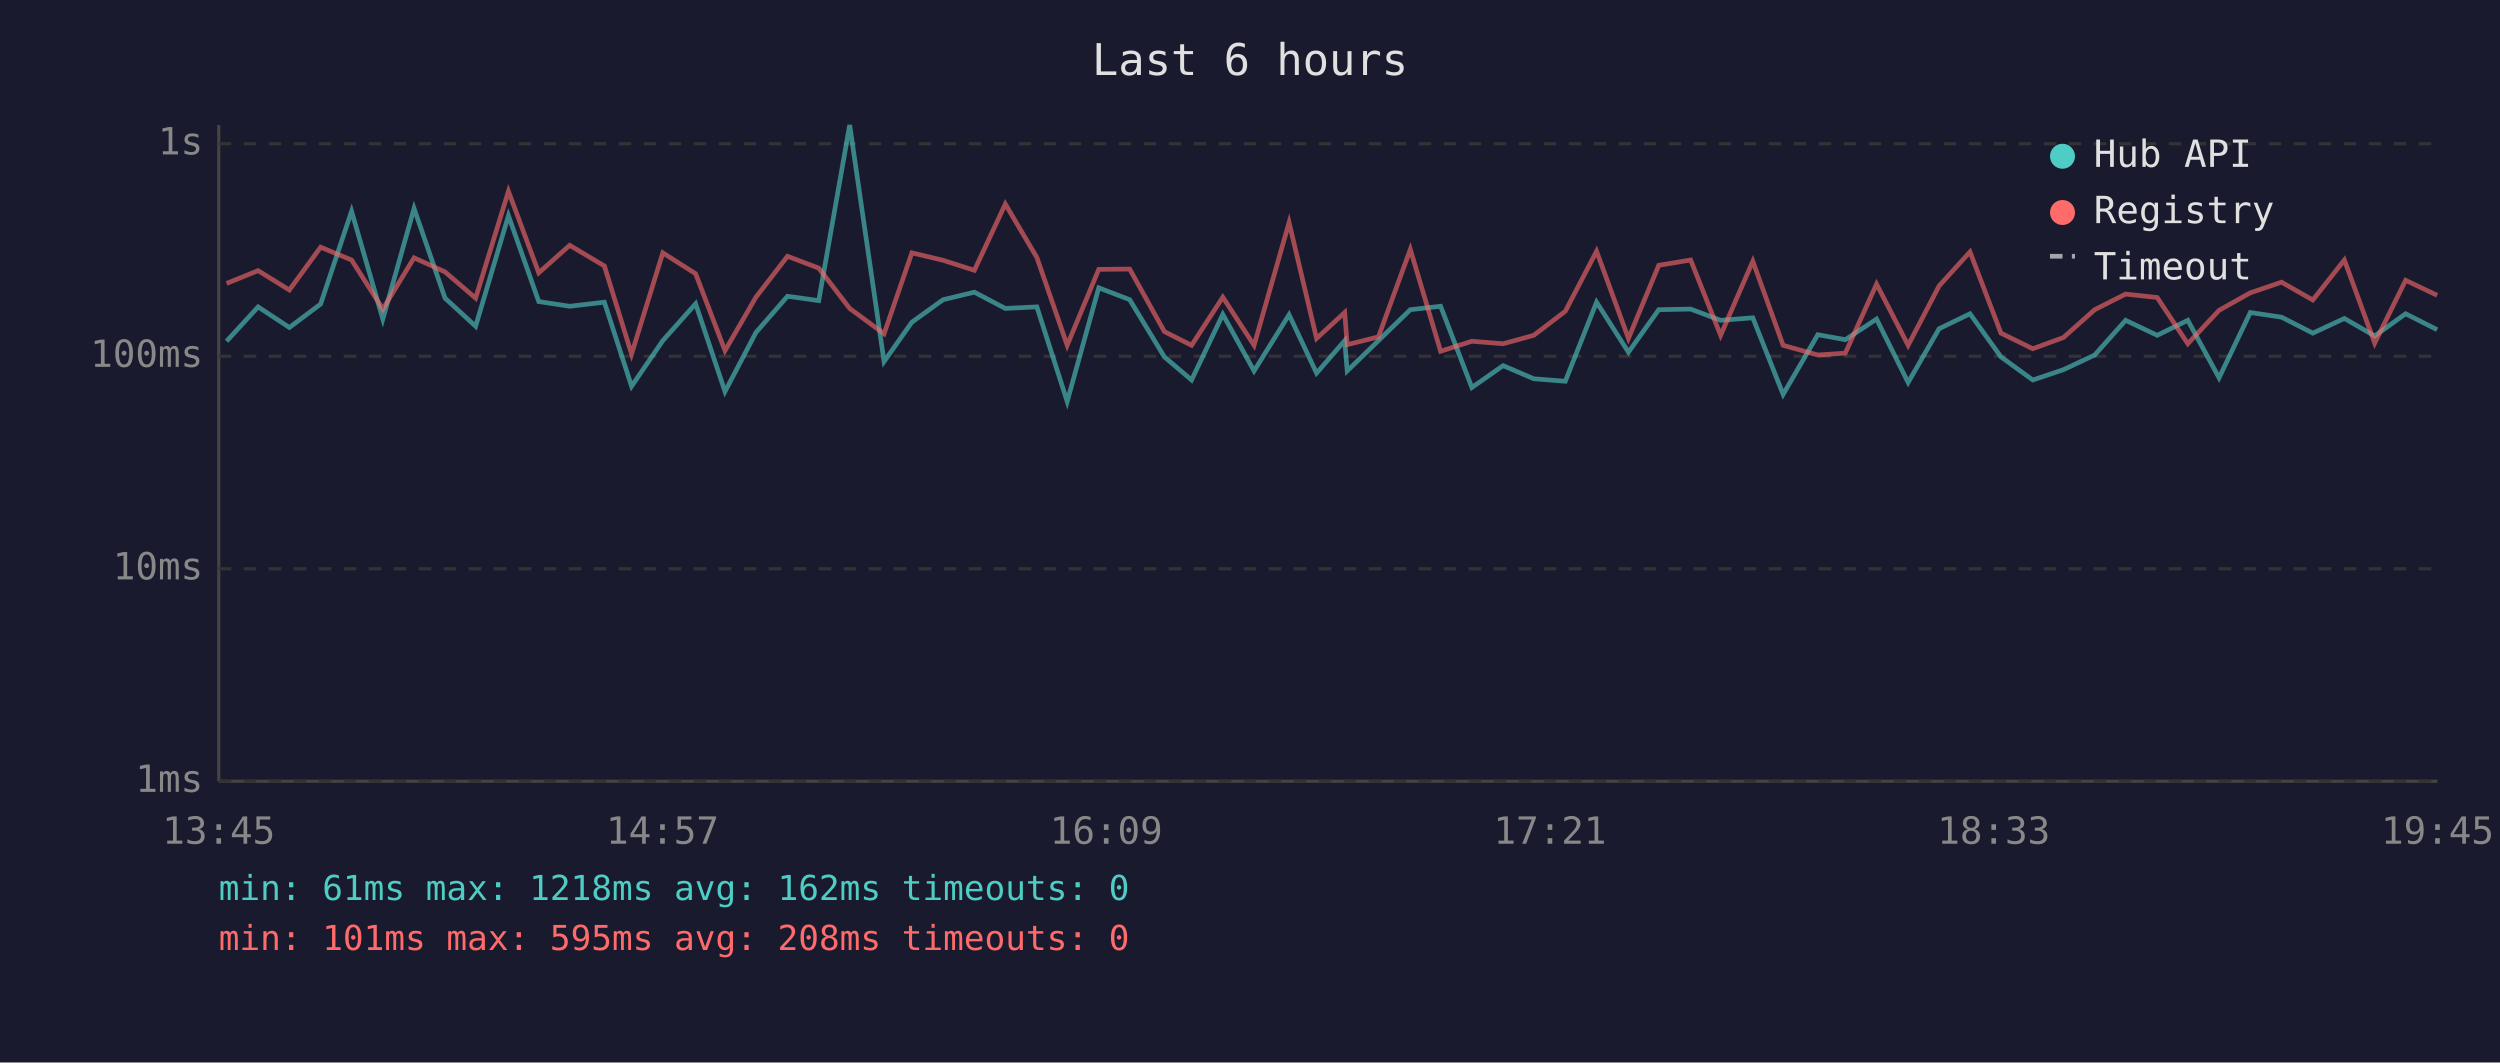
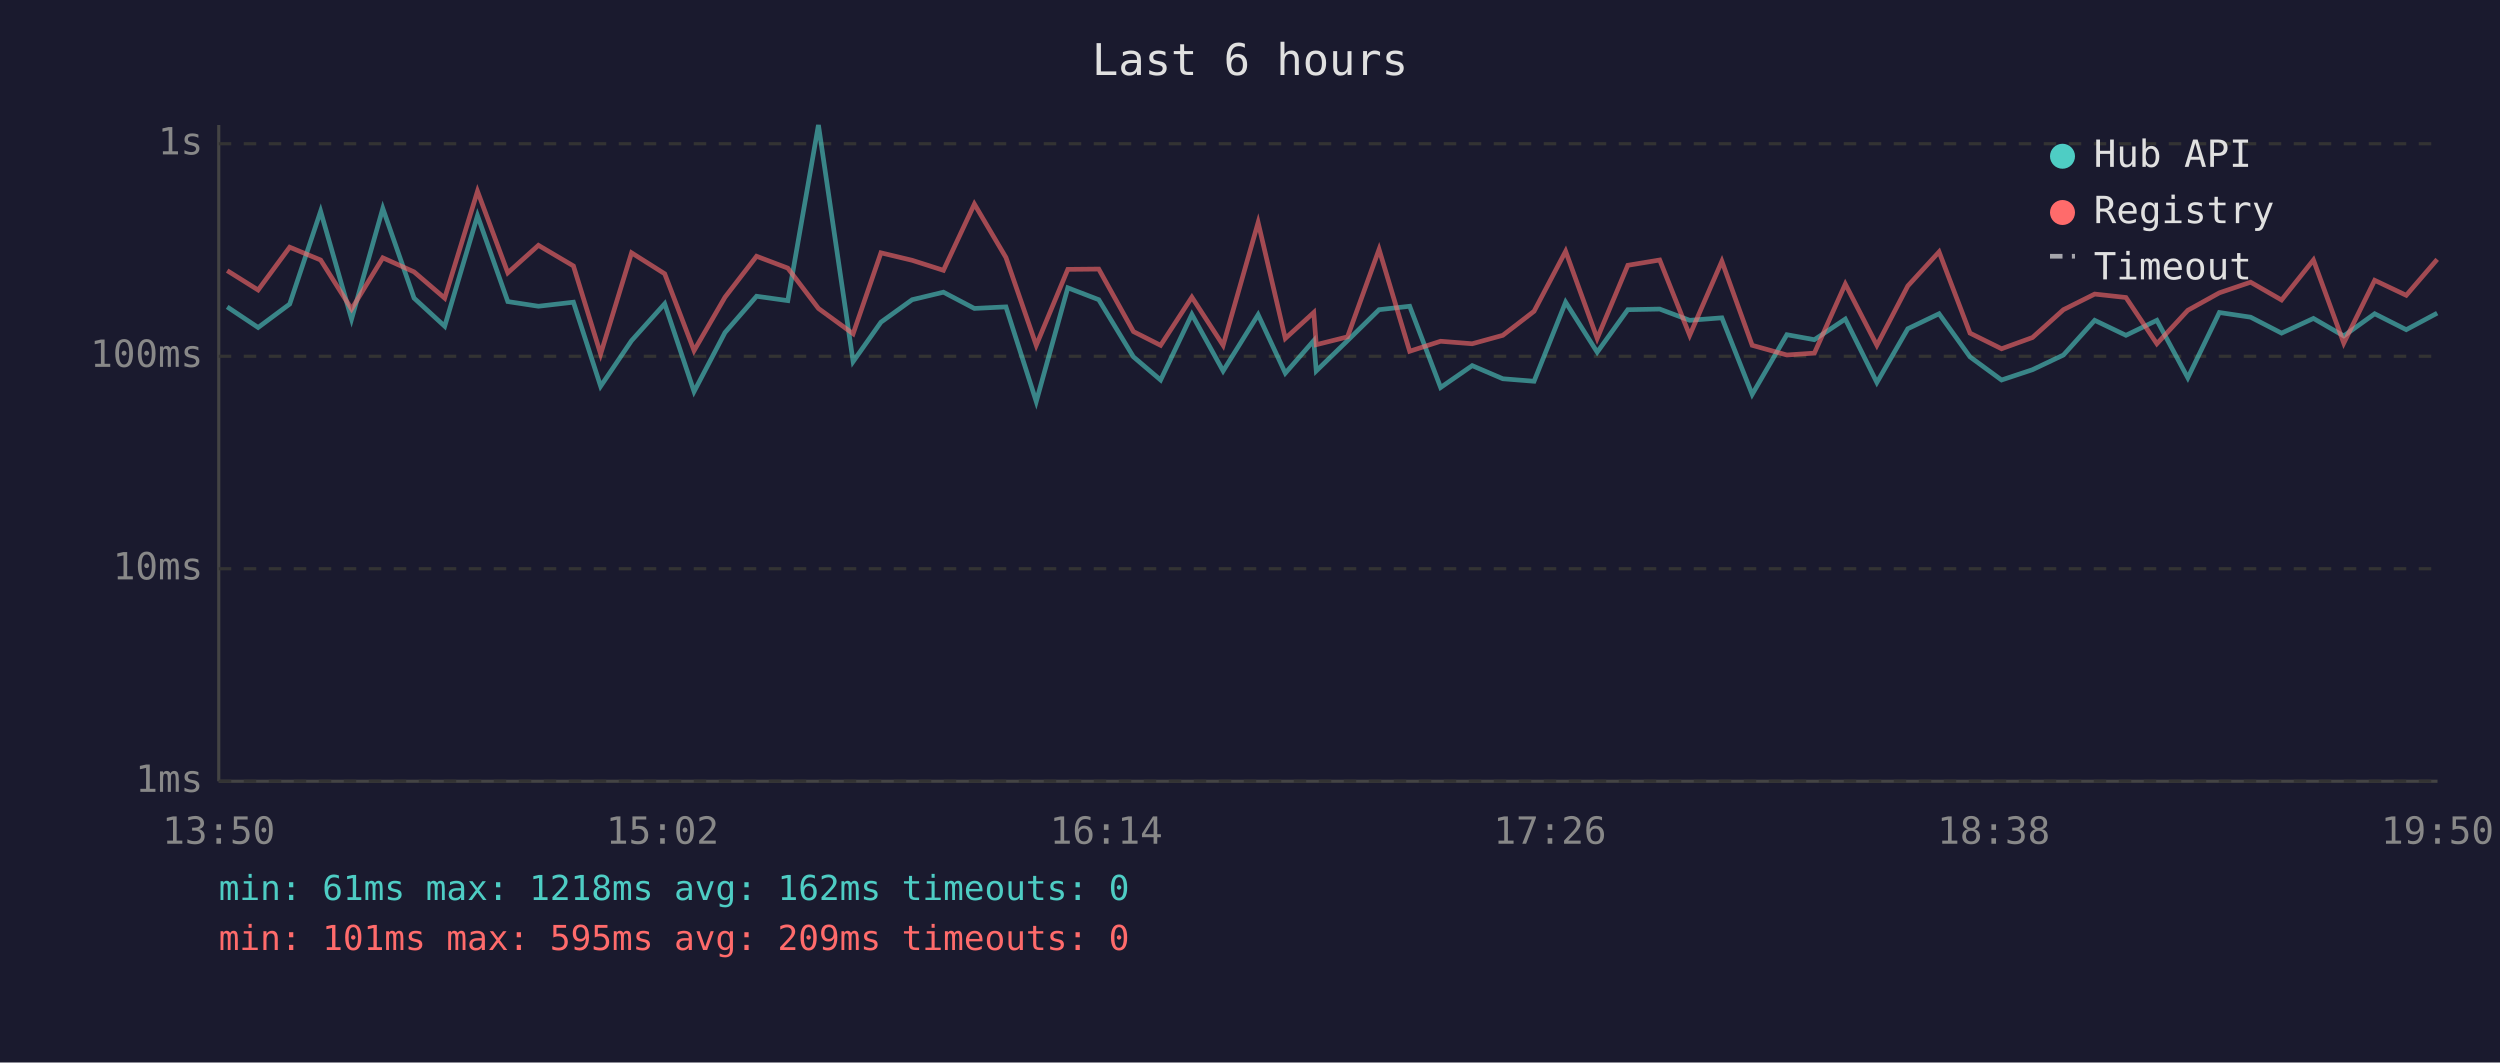
<svg xmlns="http://www.w3.org/2000/svg" viewBox="0 0 800 340" font-family="monospace" font-size="12">
  <rect width="800" height="340" fill="#1a1a2e" />
  <text x="400" y="24" fill="#e0e0e0" font-size="14" text-anchor="middle">Last 6 hours</text>
  <line x1="70" y1="40" x2="70" y2="250" stroke="#444" stroke-width="1" />
  <line x1="70" y1="250" x2="780" y2="250" stroke="#444" stroke-width="1" />
  <line x1="70" y1="250" x2="780" y2="250" stroke="#333" stroke-width="1" stroke-dasharray="4" />
  <text x="65" y="250" fill="#888" text-anchor="end" dominant-baseline="middle">1ms</text>
  <line x1="70" y1="182" x2="780" y2="182" stroke="#333" stroke-width="1" stroke-dasharray="4" />
  <text x="65" y="182" fill="#888" text-anchor="end" dominant-baseline="middle">10ms</text>
  <line x1="70" y1="114" x2="780" y2="114" stroke="#333" stroke-width="1" stroke-dasharray="4" />
  <text x="65" y="114" fill="#888" text-anchor="end" dominant-baseline="middle">100ms</text>
  <line x1="70" y1="46" x2="780" y2="46" stroke="#333" stroke-width="1" stroke-dasharray="4" />
  <text x="65" y="46" fill="#888" text-anchor="end" dominant-baseline="middle">1s</text>
-   <text x="70" y="270" fill="#888" text-anchor="middle">13:45</text>
-   <text x="212" y="270" fill="#888" text-anchor="middle">14:57</text>
-   <text x="354" y="270" fill="#888" text-anchor="middle">16:09</text>
-   <text x="496" y="270" fill="#888" text-anchor="middle">17:21</text>
-   <text x="638" y="270" fill="#888" text-anchor="middle">18:33</text>
-   <text x="780" y="270" fill="#888" text-anchor="middle">19:45</text>
-   <polyline points="72.5,109.2 82.6,98.2 92.6,104.8 102.6,97.3 112.5,67.6 122.5,102.1 132.5,66.7 142.4,95.4 152.2,104.4 162.7,69.0 172.4,96.5 182.3,98.0 193.4,96.7 202.1,123.6 212.1,109.0 222.6,97.2 232.0,125.3 241.9,106.4 252.0,94.8 262.0,96.2 271.9,40.0 282.9,115.7 291.8,103.1 301.8,95.9 311.8,93.5 321.7,98.7 331.8,98.2 341.5,128.5 351.6,92.1 361.5,95.9 372.6,114.2 381.3,121.6 391.3,100.6 401.3,118.7 412.5,100.7 421.3,119.4 430.3,109.0 431.1,118.7 441.1,109.0 451.3,99.1 461.0,98.0 471.0,124.0 481.0,117.0 490.8,121.2 500.9,122.0 510.9,96.7 521.1,112.7 530.8,99.1 541.0,98.9 550.6,102.5 560.9,101.7 570.6,126.2 581.7,107.1 590.5,108.7 600.5,102.1 610.6,122.4 620.5,105.2 630.4,100.4 640.3,114.2 650.5,121.6 660.3,118.3 670.3,113.6 680.2,102.5 690.3,107.3 700.1,102.5 710.1,120.9 720.1,100.0 730.1,101.5 740.1,106.6 750.2,101.9 759.9,107.5 769.8,100.4 779.9,105.5" fill="none" stroke="#4ecdc4" stroke-width="1.5" opacity="0.6" />
-   <polyline points="72.5,90.7 82.6,86.6 92.6,92.8 102.6,79.1 112.5,83.2 122.5,98.9 132.5,82.5 142.4,87.0 152.2,95.4 162.7,61.2 172.4,87.3 182.3,78.5 193.4,85.1 202.1,113.3 212.1,80.9 222.6,87.6 232.0,112.2 241.9,95.1 252.0,82.0 262.0,85.8 271.9,98.7 282.9,106.8 291.8,80.9 301.8,83.3 311.8,86.5 321.7,65.3 331.8,82.4 341.5,110.5 351.6,86.2 361.5,86.1 372.6,106.1 381.3,110.5 391.3,95.1 401.3,110.5 412.5,71.2 421.3,108.3 430.3,100.0 431.1,110.3 441.1,107.8 451.3,79.8 461.0,112.4 471.0,109.2 481.0,110.0 490.8,107.3 500.9,99.6 510.9,80.4 521.1,108.3 530.8,84.9 541.0,83.2 550.6,107.3 560.9,83.6 570.6,110.5 581.7,113.6 590.5,113.0 600.5,90.9 610.6,110.5 620.5,91.5 630.4,80.6 640.3,106.6 650.5,111.6 660.3,108.0 670.3,99.1 680.2,94.1 690.3,95.2 700.1,110.0 710.1,99.3 720.1,93.7 730.1,90.3 740.1,96.0 750.2,83.2 759.9,109.8 769.8,89.7 779.9,94.5" fill="none" stroke="#ff6b6b" stroke-width="1.5" opacity="0.6" />
+   <text x="70" y="270" fill="#888" text-anchor="middle">13:50</text>
+   <text x="212" y="270" fill="#888" text-anchor="middle">15:02</text>
+   <text x="354" y="270" fill="#888" text-anchor="middle">16:14</text>
+   <text x="496" y="270" fill="#888" text-anchor="middle">17:26</text>
+   <text x="638" y="270" fill="#888" text-anchor="middle">18:38</text>
+   <text x="780" y="270" fill="#888" text-anchor="middle">19:50</text>
+   <polyline points="72.7,98.2 82.6,104.8 92.7,97.3 102.6,67.6 112.5,102.1 122.5,66.7 132.5,95.4 142.3,104.4 152.8,69.0 162.5,96.5 172.3,98.0 183.5,96.7 192.2,123.6 202.1,109.0 212.7,97.2 222.1,125.3 232.0,106.4 242.1,94.8 252.1,96.2 261.9,40.0 273.0,115.7 281.9,103.1 291.9,95.9 301.9,93.5 311.8,98.7 321.9,98.2 331.6,128.5 341.7,92.1 351.6,95.9 362.7,114.2 371.4,121.6 381.4,100.6 391.4,118.7 402.6,100.7 411.3,119.4 420.4,109.0 421.2,118.7 431.2,109.0 441.3,99.1 451.1,98.0 461.0,124.0 471.1,117.0 480.9,121.2 490.9,122.0 501.0,96.7 511.1,112.7 520.9,99.1 531.1,98.9 540.7,102.5 551.0,101.7 560.7,126.2 571.8,107.1 580.6,108.7 590.5,102.1 600.6,122.4 610.5,105.2 620.5,100.4 630.4,114.2 640.5,121.6 650.4,118.3 660.3,113.6 670.3,102.5 680.3,107.3 690.2,102.5 700.1,120.9 710.2,100.0 720.2,101.5 730.1,106.6 740.3,101.9 750.0,107.5 759.9,100.4 770.0,105.5 779.9,100.2" fill="none" stroke="#4ecdc4" stroke-width="1.5" opacity="0.6" />
+   <polyline points="72.7,86.6 82.6,92.8 92.7,79.1 102.6,83.2 112.5,98.9 122.5,82.5 132.5,87.0 142.3,95.4 152.8,61.2 162.5,87.3 172.3,78.5 183.5,85.1 192.2,113.3 202.1,80.9 212.7,87.6 222.1,112.2 232.0,95.1 242.1,82.0 252.1,85.8 261.9,98.7 273.0,106.8 281.9,80.9 291.9,83.3 301.9,86.5 311.8,65.3 321.9,82.4 331.6,110.5 341.7,86.2 351.6,86.1 362.7,106.1 371.4,110.5 381.4,95.1 391.4,110.5 402.6,71.2 411.3,108.3 420.4,100.0 421.2,110.3 431.2,107.8 441.3,79.8 451.1,112.4 461.0,109.2 471.1,110.0 480.9,107.3 490.9,99.6 501.0,80.4 511.1,108.3 520.9,84.9 531.1,83.2 540.7,107.3 551.0,83.6 560.7,110.5 571.8,113.6 580.6,113.0 590.5,90.9 600.6,110.5 610.5,91.5 620.5,80.6 630.4,106.6 640.5,111.6 650.4,108.0 660.3,99.1 670.3,94.1 680.3,95.2 690.2,110.0 700.1,99.3 710.2,93.7 720.2,90.3 730.1,96.0 740.3,83.2 750.0,109.8 759.9,89.7 770.0,94.5 779.9,83.0" fill="none" stroke="#ff6b6b" stroke-width="1.5" opacity="0.6" />
  <circle cx="660" cy="50" r="4" fill="#4ecdc4" />
  <text x="670" y="50" fill="#e0e0e0" dominant-baseline="middle">Hub API</text>
  <circle cx="660" cy="68" r="4" fill="#ff6b6b" />
  <text x="670" y="68" fill="#e0e0e0" dominant-baseline="middle">Registry</text>
  <line x1="656" y1="82" x2="664" y2="82" stroke="#e0e0e0" stroke-width="1.5" stroke-dasharray="4,3" opacity="0.7" />
  <text x="670" y="86" fill="#e0e0e0" dominant-baseline="middle">Timeout</text>
  <text x="70" y="288" fill="#4ecdc4" font-size="11">min: 61ms  max: 1218ms  avg: 162ms  timeouts: 0</text>
-   <text x="70" y="304" fill="#ff6b6b" font-size="11">min: 101ms  max: 595ms  avg: 208ms  timeouts: 0</text>
+   <text x="70" y="304" fill="#ff6b6b" font-size="11">min: 101ms  max: 595ms  avg: 209ms  timeouts: 0</text>
</svg>
